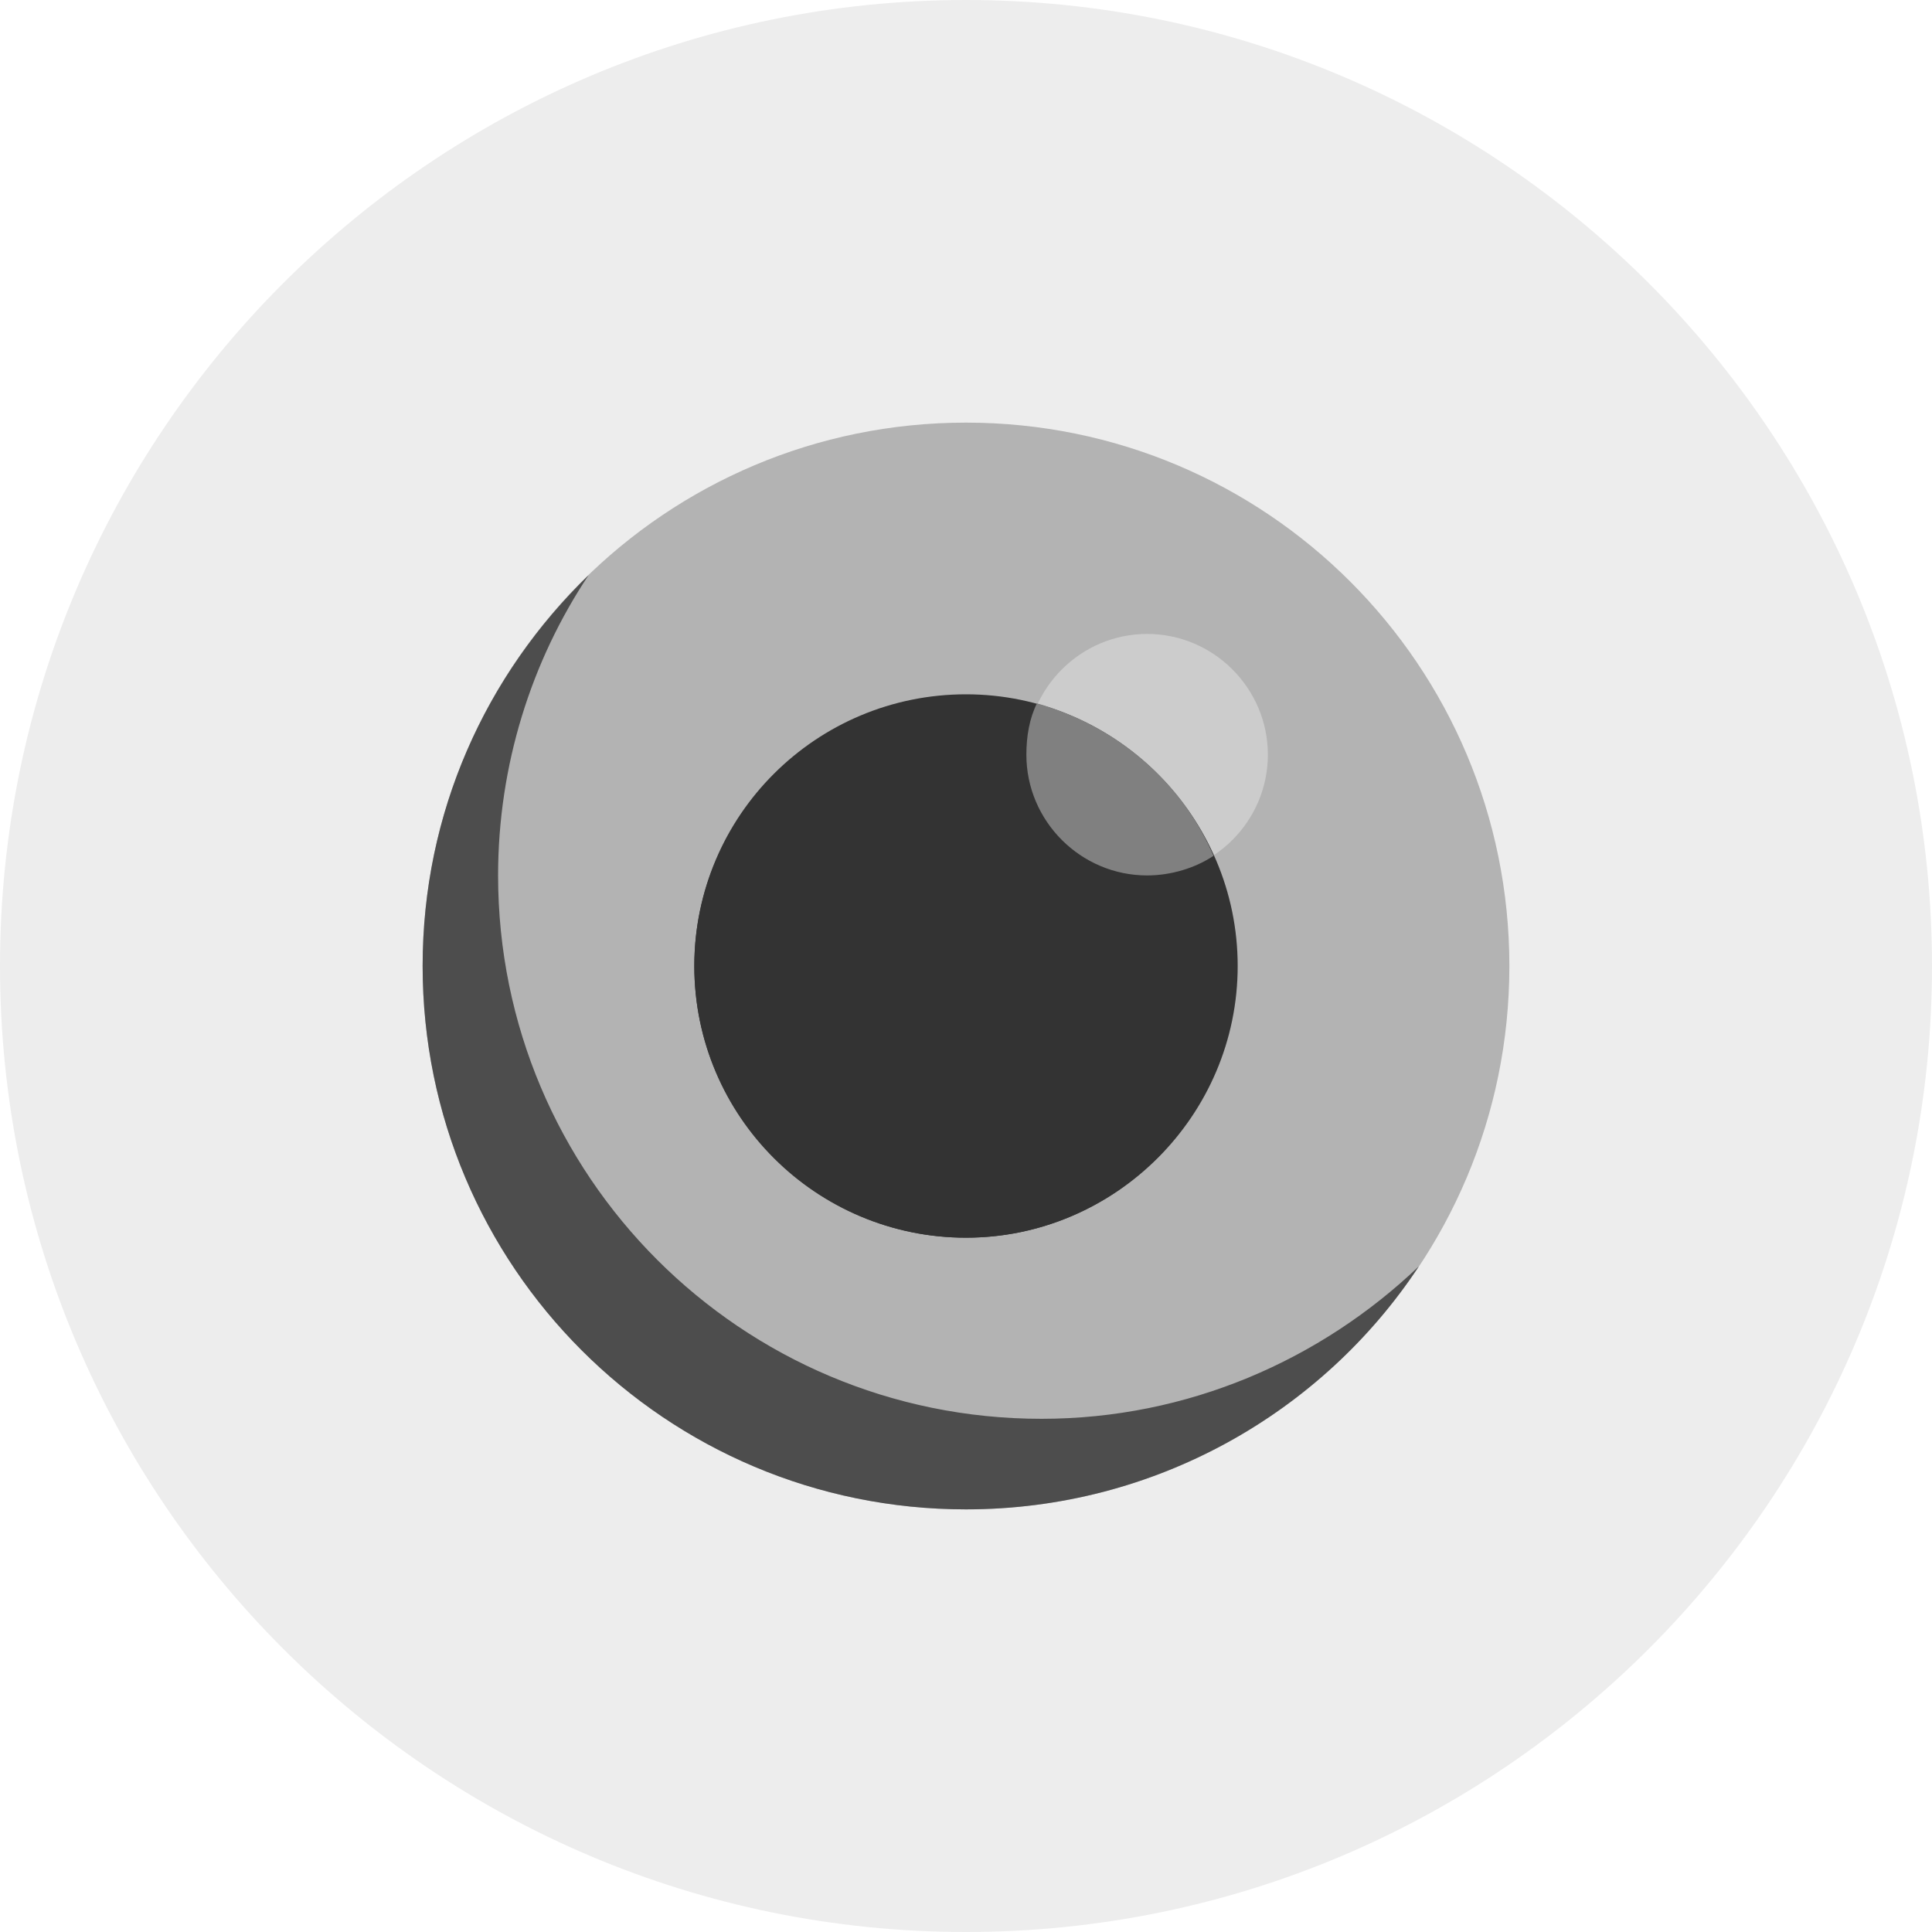
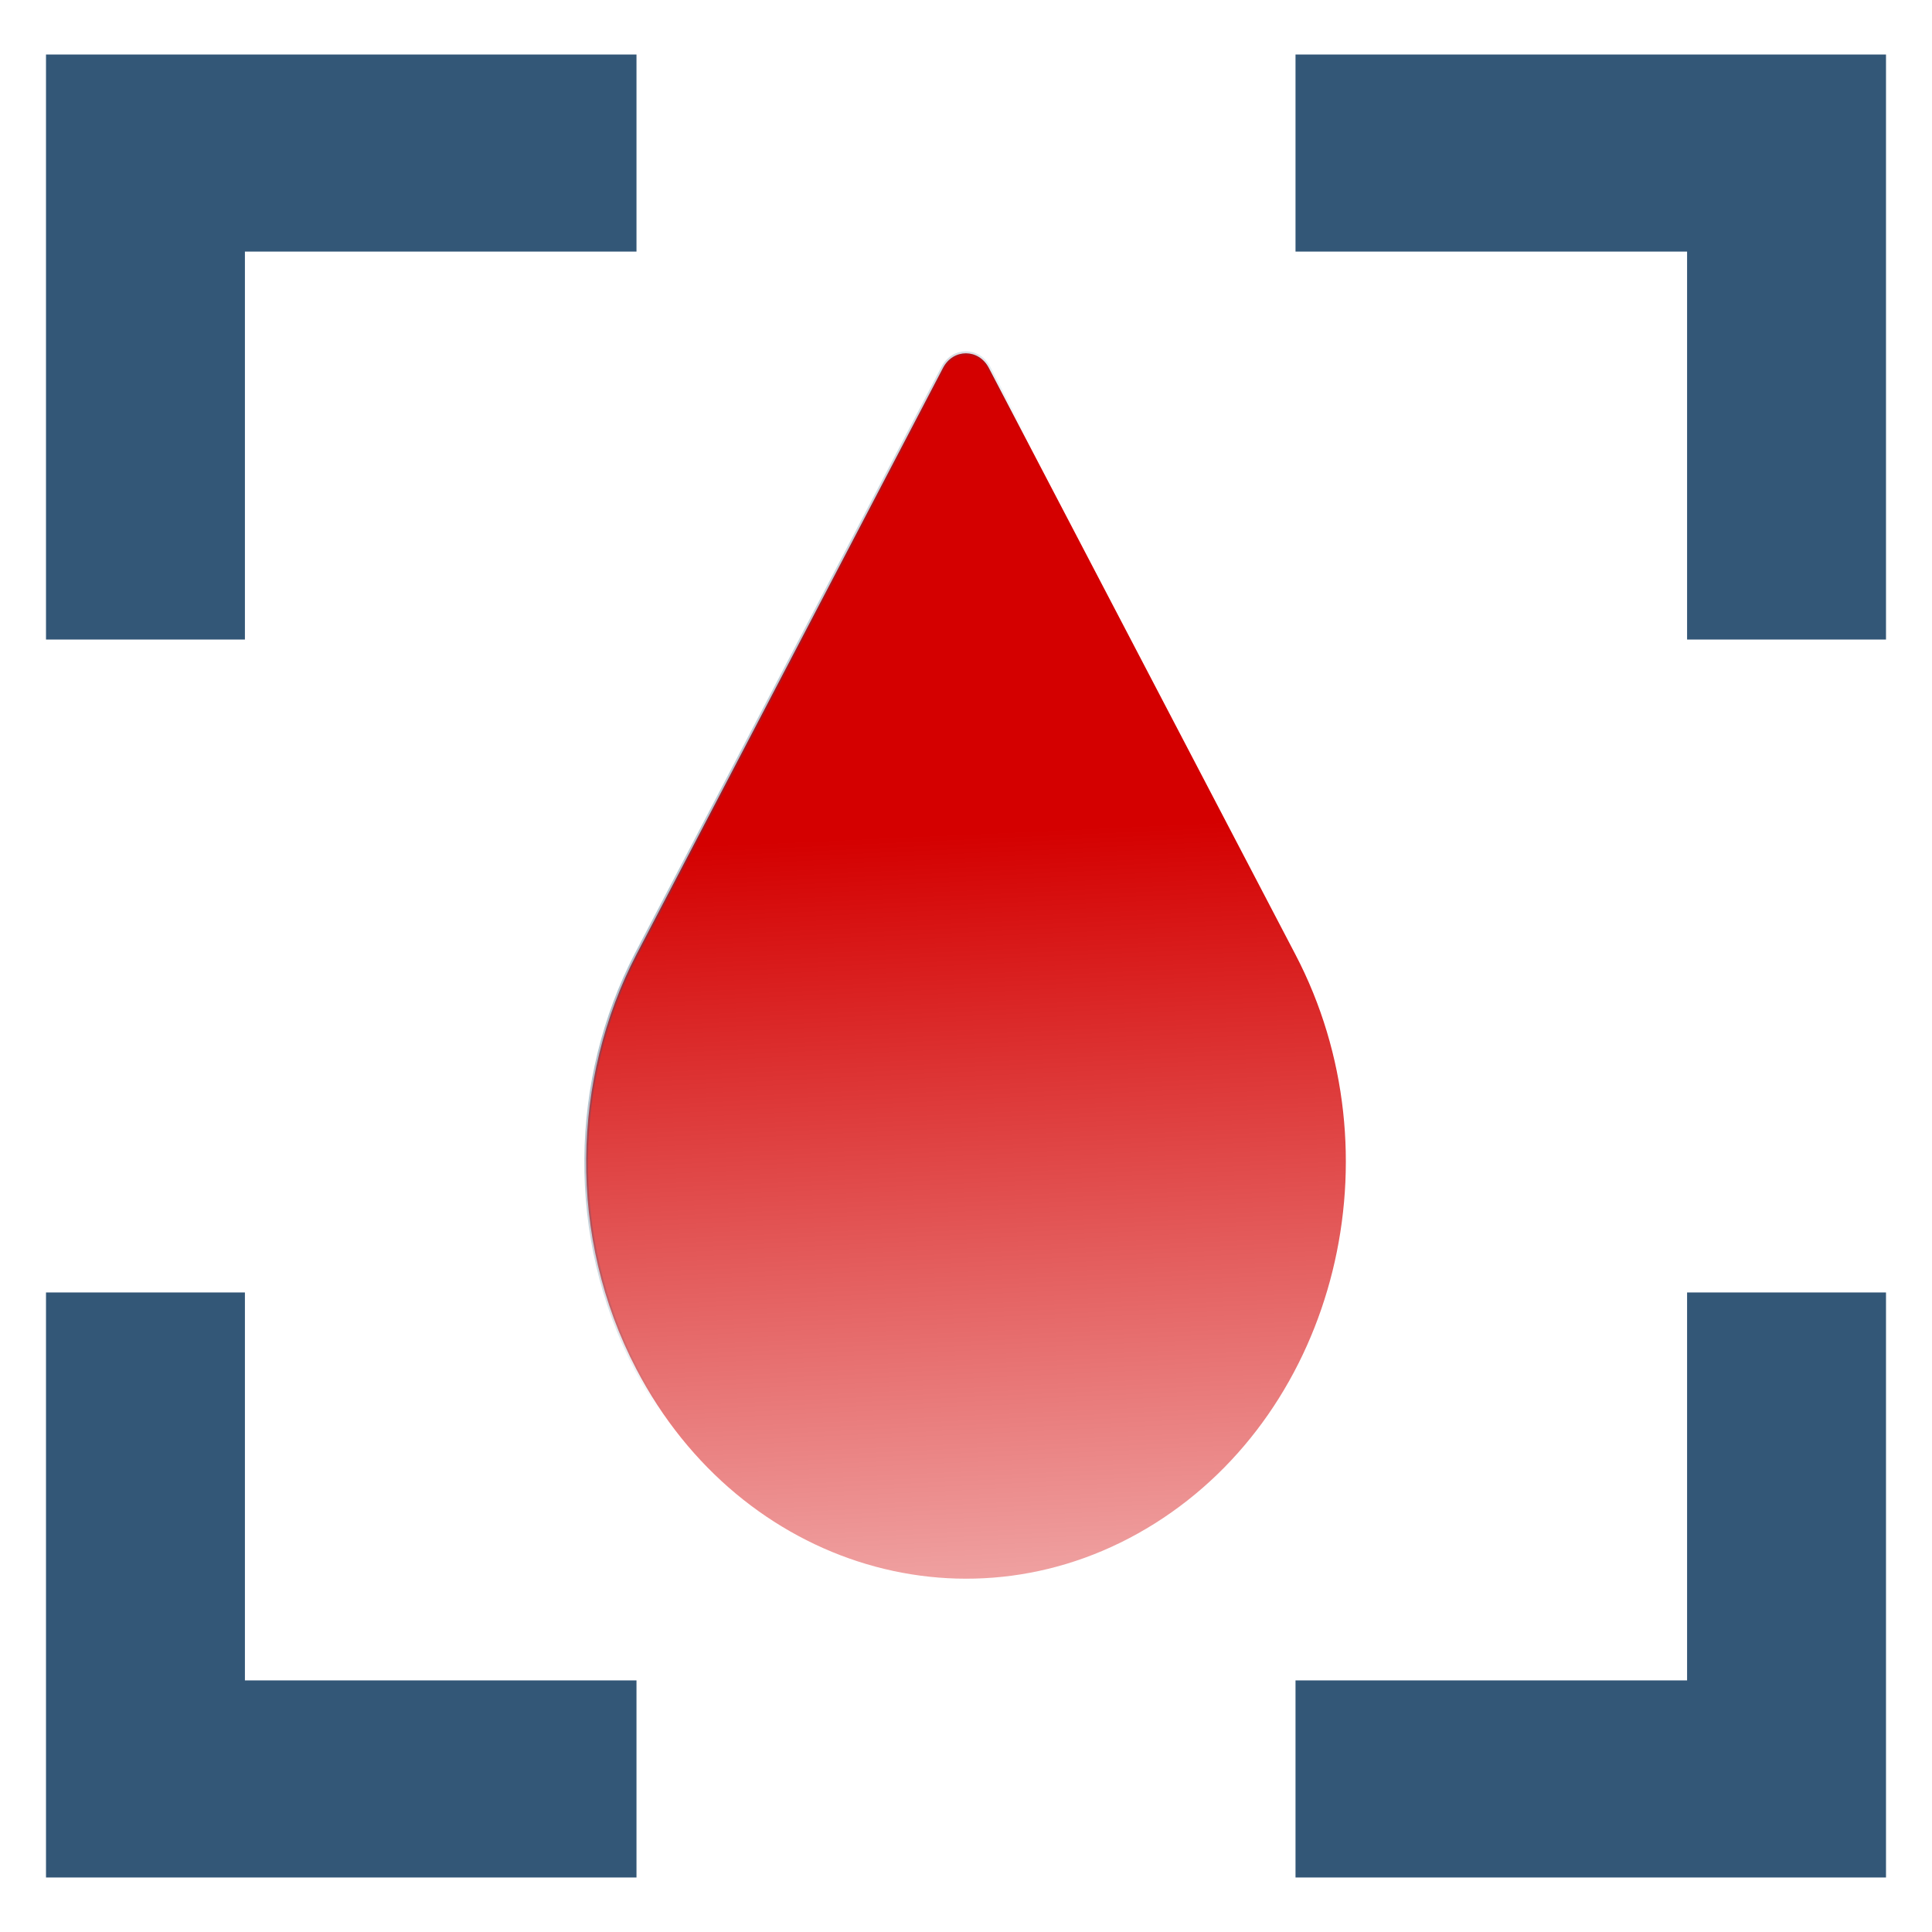
- <svg xmlns="http://www.w3.org/2000/svg" version="1.1" id="Layer_1" x="0px" y="0px" viewBox="0 0 504.124 504.124" style="enable-background:new 0 0 504.124 504.124;" xml:space="preserve">
-   <defs id="defs49" />
-   <path style="fill:#EDEDED;" d="M252.062,0C113.034,0,0,113.034,0,252.062s113.034,252.062,252.062,252.062  S504.124,391.09,504.124,252.062S391.089,0,252.062,0z" id="path2" />
-   <path style="fill:#b3b3b3" d="M252.062,110.277c78.375,0,141.785,63.409,141.785,141.785s-63.409,141.785-141.785,141.785  s-141.785-63.409-141.785-141.785S173.686,110.277,252.062,110.277z" id="path4" />
-   <path style="fill:#cccccc" d="M299.323,165.415c17.329,0,31.508,14.178,31.508,31.508s-14.178,31.508-31.508,31.508  c-17.329,0-31.508-14.178-31.508-31.508S281.994,165.415,299.323,165.415z" id="path6" />
-   <path style="fill:#333333" d="M252.062,181.169c38.991,0,70.892,31.902,70.892,70.892s-31.902,70.892-70.892,70.892  s-70.892-31.508-70.892-70.892S213.071,181.169,252.062,181.169z" id="path8" />
-   <path style="fill:#808080" d="M270.572,183.532c-1.969,3.938-2.757,8.665-2.757,13.391c0,17.329,14.178,31.508,31.508,31.508  c6.302,0,12.603-1.969,17.329-5.12C308.382,204.012,291.446,189.44,270.572,183.532z" id="path10" />
-   <path style="fill:#333333" d="M263.877,311.138c-38.991,0-70.892-31.902-70.892-70.892c0-16.542,5.908-31.902,15.36-43.717  c-16.542,12.997-27.175,33.083-27.175,55.532c0,38.991,31.902,70.892,70.892,70.892c22.449,0,42.535-10.634,55.532-27.175  C295.778,305.625,280.418,311.138,263.877,311.138z" id="path12" />
-   <path style="fill:#4d4d4d" d="M271.754,370.215c-78.375,0-141.785-63.409-141.785-141.785c0-28.751,8.665-55.926,23.631-78.375  c-26.782,25.994-43.323,61.834-43.323,102.006c0,78.375,63.409,141.785,141.785,141.785c49.231,0,92.948-25.206,118.154-63.409  C344.615,354.855,309.957,370.215,271.754,370.215z" id="path14" />
-   <g id="g16">
- </g>
-   <g id="g18">
- </g>
-   <g id="g20">
- </g>
-   <g id="g22">
- </g>
-   <g id="g24">
- </g>
-   <g id="g26">
- </g>
-   <g id="g28">
- </g>
-   <g id="g30">
- </g>
-   <g id="g32">
- </g>
-   <g id="g34">
- </g>
-   <g id="g36">
- </g>
-   <g id="g38">
- </g>
-   <g id="g40">
- </g>
-   <g id="g42">
- </g>
-   <g id="g44">
- </g>
+ <svg xmlns="http://www.w3.org/2000/svg" xmlns:xlink="http://www.w3.org/1999/xlink" version="1.1" id="Layer_1" x="0px" y="0px" viewBox="0 0 504.124 504.124" style="enable-background:new 0 0 504.124 504.124;" xml:space="preserve">
+   <defs id="defs49">
+     <linearGradient id="linearGradient910">
+       <stop style="stop-color:#d40000;stop-opacity:1;" offset="0" id="stop906" />
+       <stop style="stop-color:#d40000;stop-opacity:0;" offset="1" id="stop908" />
+     </linearGradient>
+     <linearGradient id="linearGradient900">
+       <stop style="stop-color:#335777;stop-opacity:1;" offset="0" id="stop896" />
+       <stop style="stop-color:#335777;stop-opacity:0;" offset="1" id="stop898" />
+     </linearGradient>
+     <linearGradient xlink:href="#linearGradient910" id="linearGradient894" x1="1760.339" y1="615.824" x2="1738.858" y2="2137.464" gradientUnits="userSpaceOnUse" />
+     <linearGradient xlink:href="#linearGradient900" id="linearGradient904" gradientUnits="userSpaceOnUse" x1="11.316" y1="177.435" x2="366.021" y2="324.607" />
+     <linearGradient xlink:href="#linearGradient910" id="linearGradient912" x1="383.319" y1="333.111" x2="417.476" y2="1151.116" gradientUnits="userSpaceOnUse" />
+   </defs>
+   <g id="g16" />
+   <g id="g18" />
+   <g id="g20" />
+   <g id="g22" />
+   <g id="g24" />
+   <g id="g26" />
+   <g id="g28" />
+   <g id="g30" />
+   <g id="g32" />
+   <g id="g34" />
+   <g id="g36" />
+   <g id="g38" />
+   <g id="g40" />
+   <g id="g42" />
+   <g id="g44" />
+   <g id="g853" transform="matrix(0.7336564,0,0,0.7268668,290.8476,-113.2711)" style="stroke-width:1.369">
+     <path id="path2-5" d="m -326.538,228.942 h 139.267 v -36.328 h -175.595 v 175.595 h 36.328 z m 0,0" style="fill:#335777;fill-opacity:1;stroke:#335777;stroke-width:34.417;stroke-miterlimit:4;stroke-dasharray:none;stroke-opacity:1" />
+     <path id="path4-1" d="m 81.538,192.614 v 36.328 H 220.806 v 139.267 h 36.328 v -175.595 z m 0,0" style="fill:#335777;fill-opacity:1;stroke:#335777;stroke-width:34.417;stroke-miterlimit:4;stroke-dasharray:none;stroke-opacity:1" />
+     <path id="path6-1" d="m -326.538,637.018 h -36.328 v 175.595 h 175.595 V 776.285 h -139.267 z m 0,0" style="fill:#335777;fill-opacity:1;stroke:#335777;stroke-width:34.417;stroke-miterlimit:4;stroke-dasharray:none;stroke-opacity:1" />
+     <path id="path8-0" d="M 220.806,776.285 H 81.538 v 36.328 H 257.134 V 637.018 h -36.328 z m 0,0" style="fill:#335777;fill-opacity:1;stroke:#335777;stroke-width:34.417;stroke-miterlimit:4;stroke-dasharray:none;stroke-opacity:1" />
+   </g>
+   <g transform="matrix(0.34396,0,0,0.3773436,106.3309,92.18698)" id="g4" style="stroke-width:2.776;fill:url(#linearGradient894);fill-opacity:1">
+     <path d="m 406.269,10.052 -232.65,405.741 c -48.889,85.779 -52.665,194.85 0,286.697 79.169,138.07 255.277,185.82 393.348,106.65 C 705.038,729.971 752.788,553.864 673.618,415.792 L 440.968,10.052 c -7.685,-13.403 -27.015,-13.403 -34.699,0 z" id="path2" style="stroke-width:2.776;fill:url(#linearGradient912);fill-opacity:1;stroke:url(#linearGradient904)" />
+   </g>
</svg>
